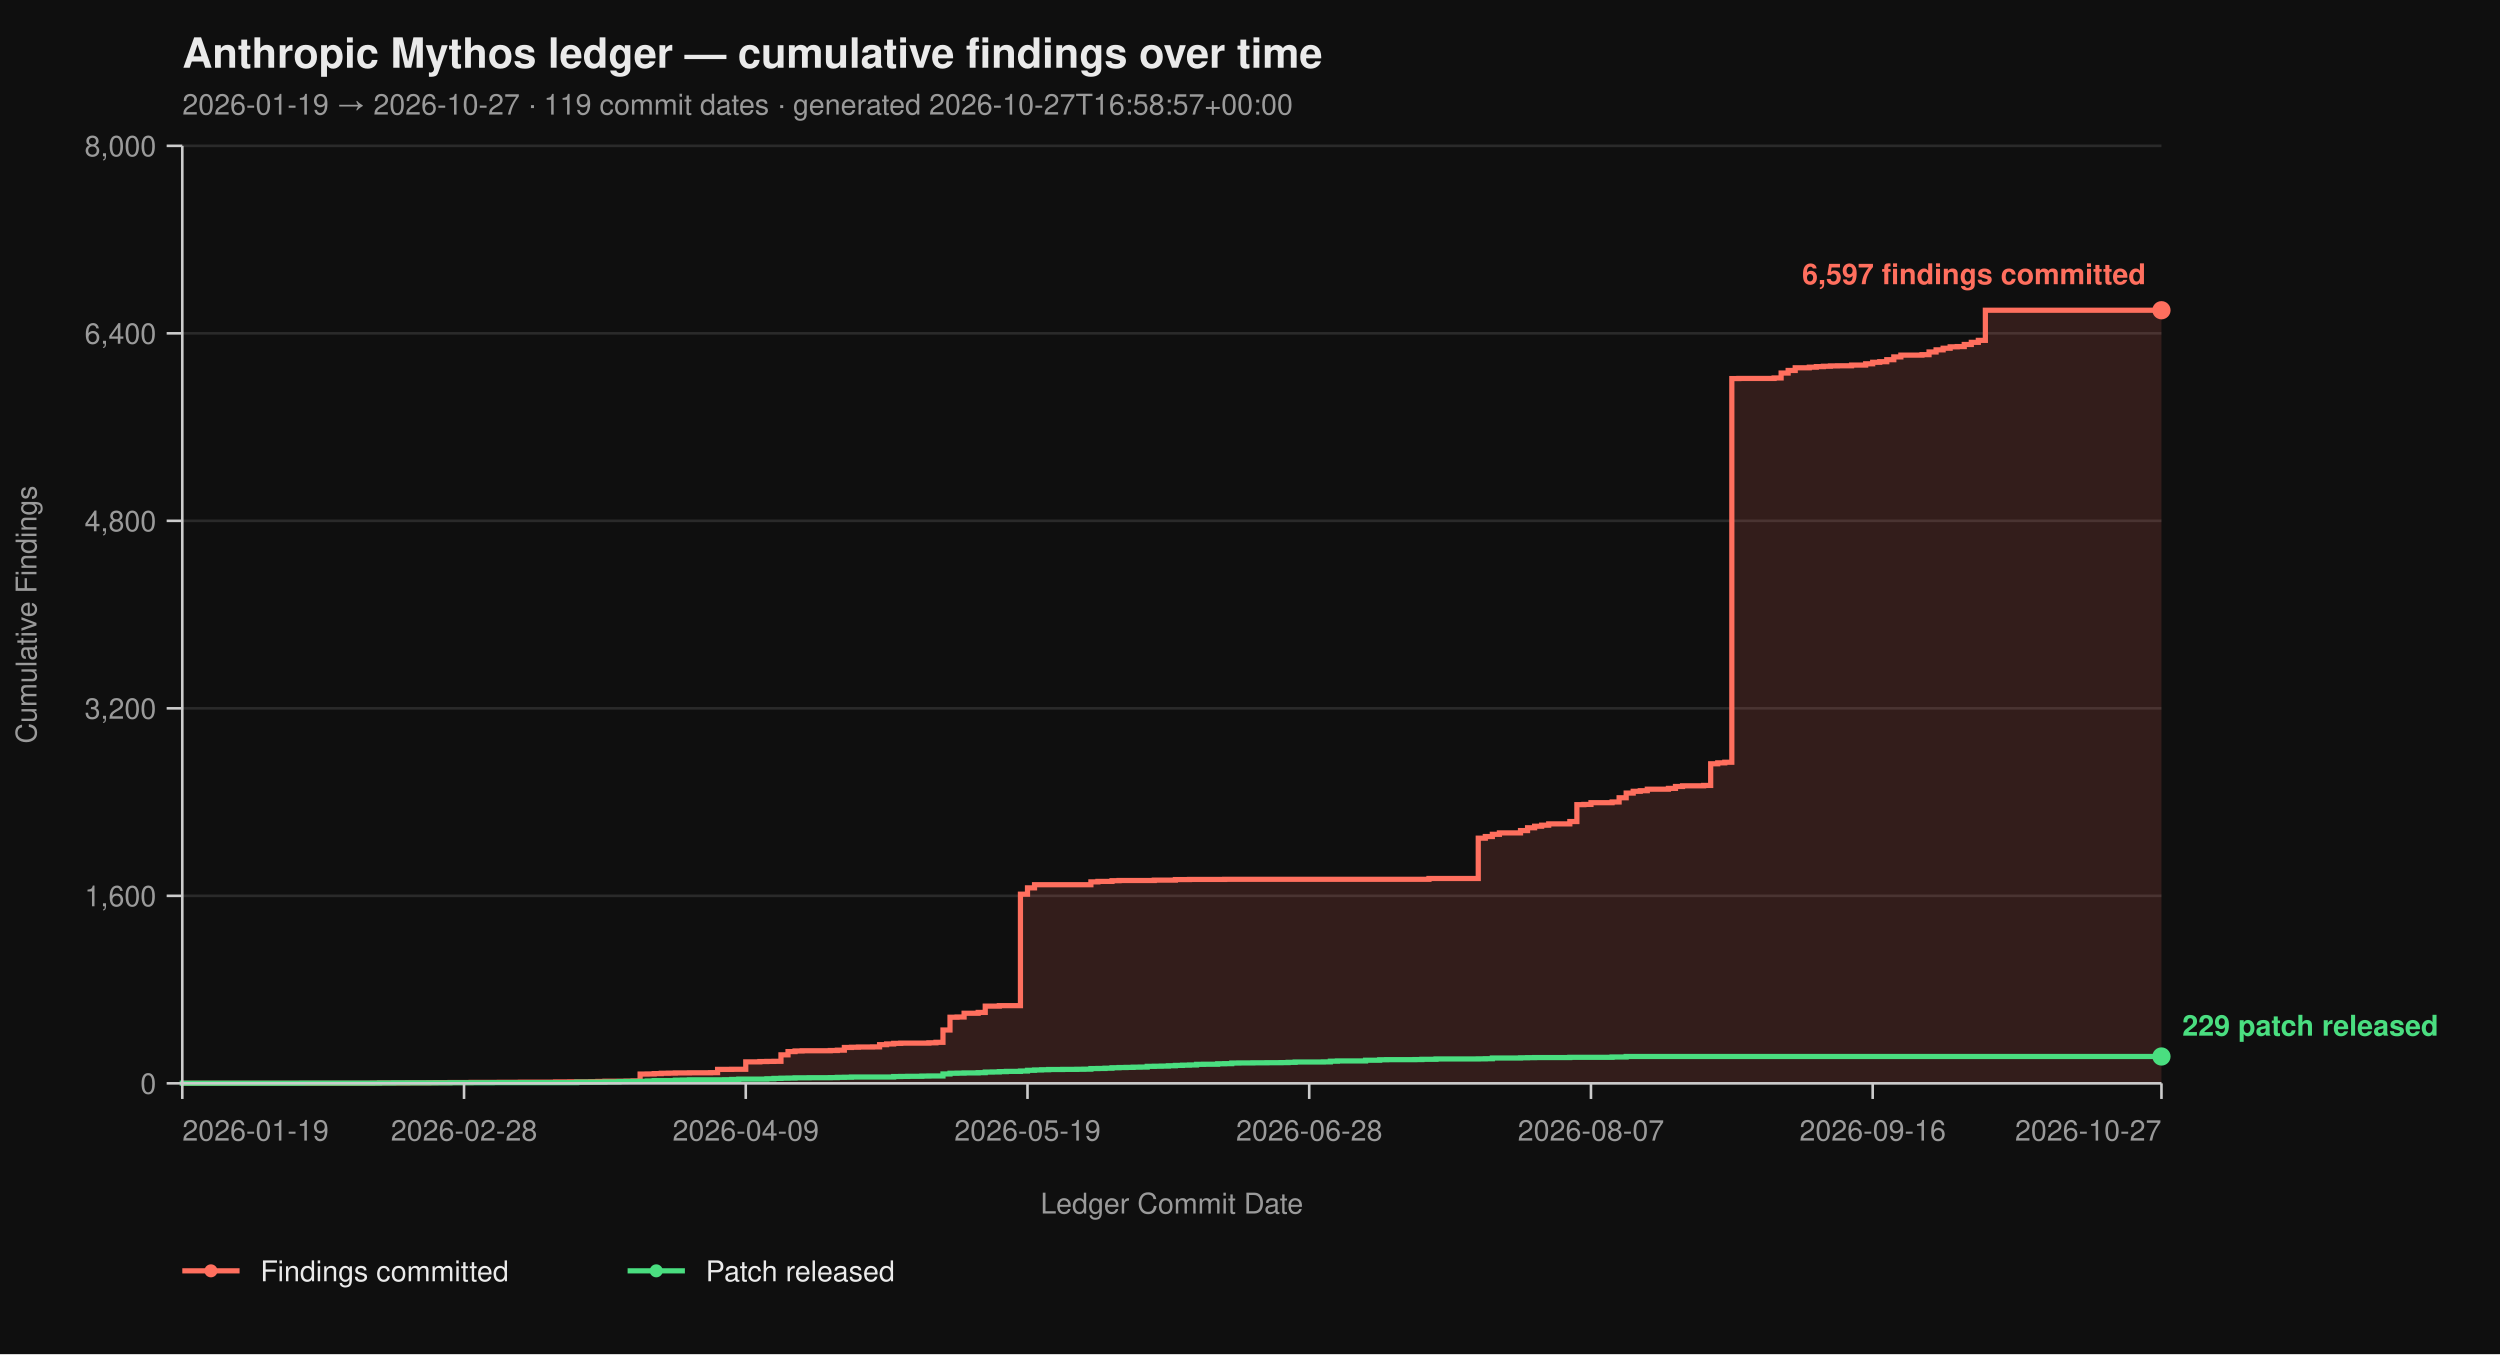
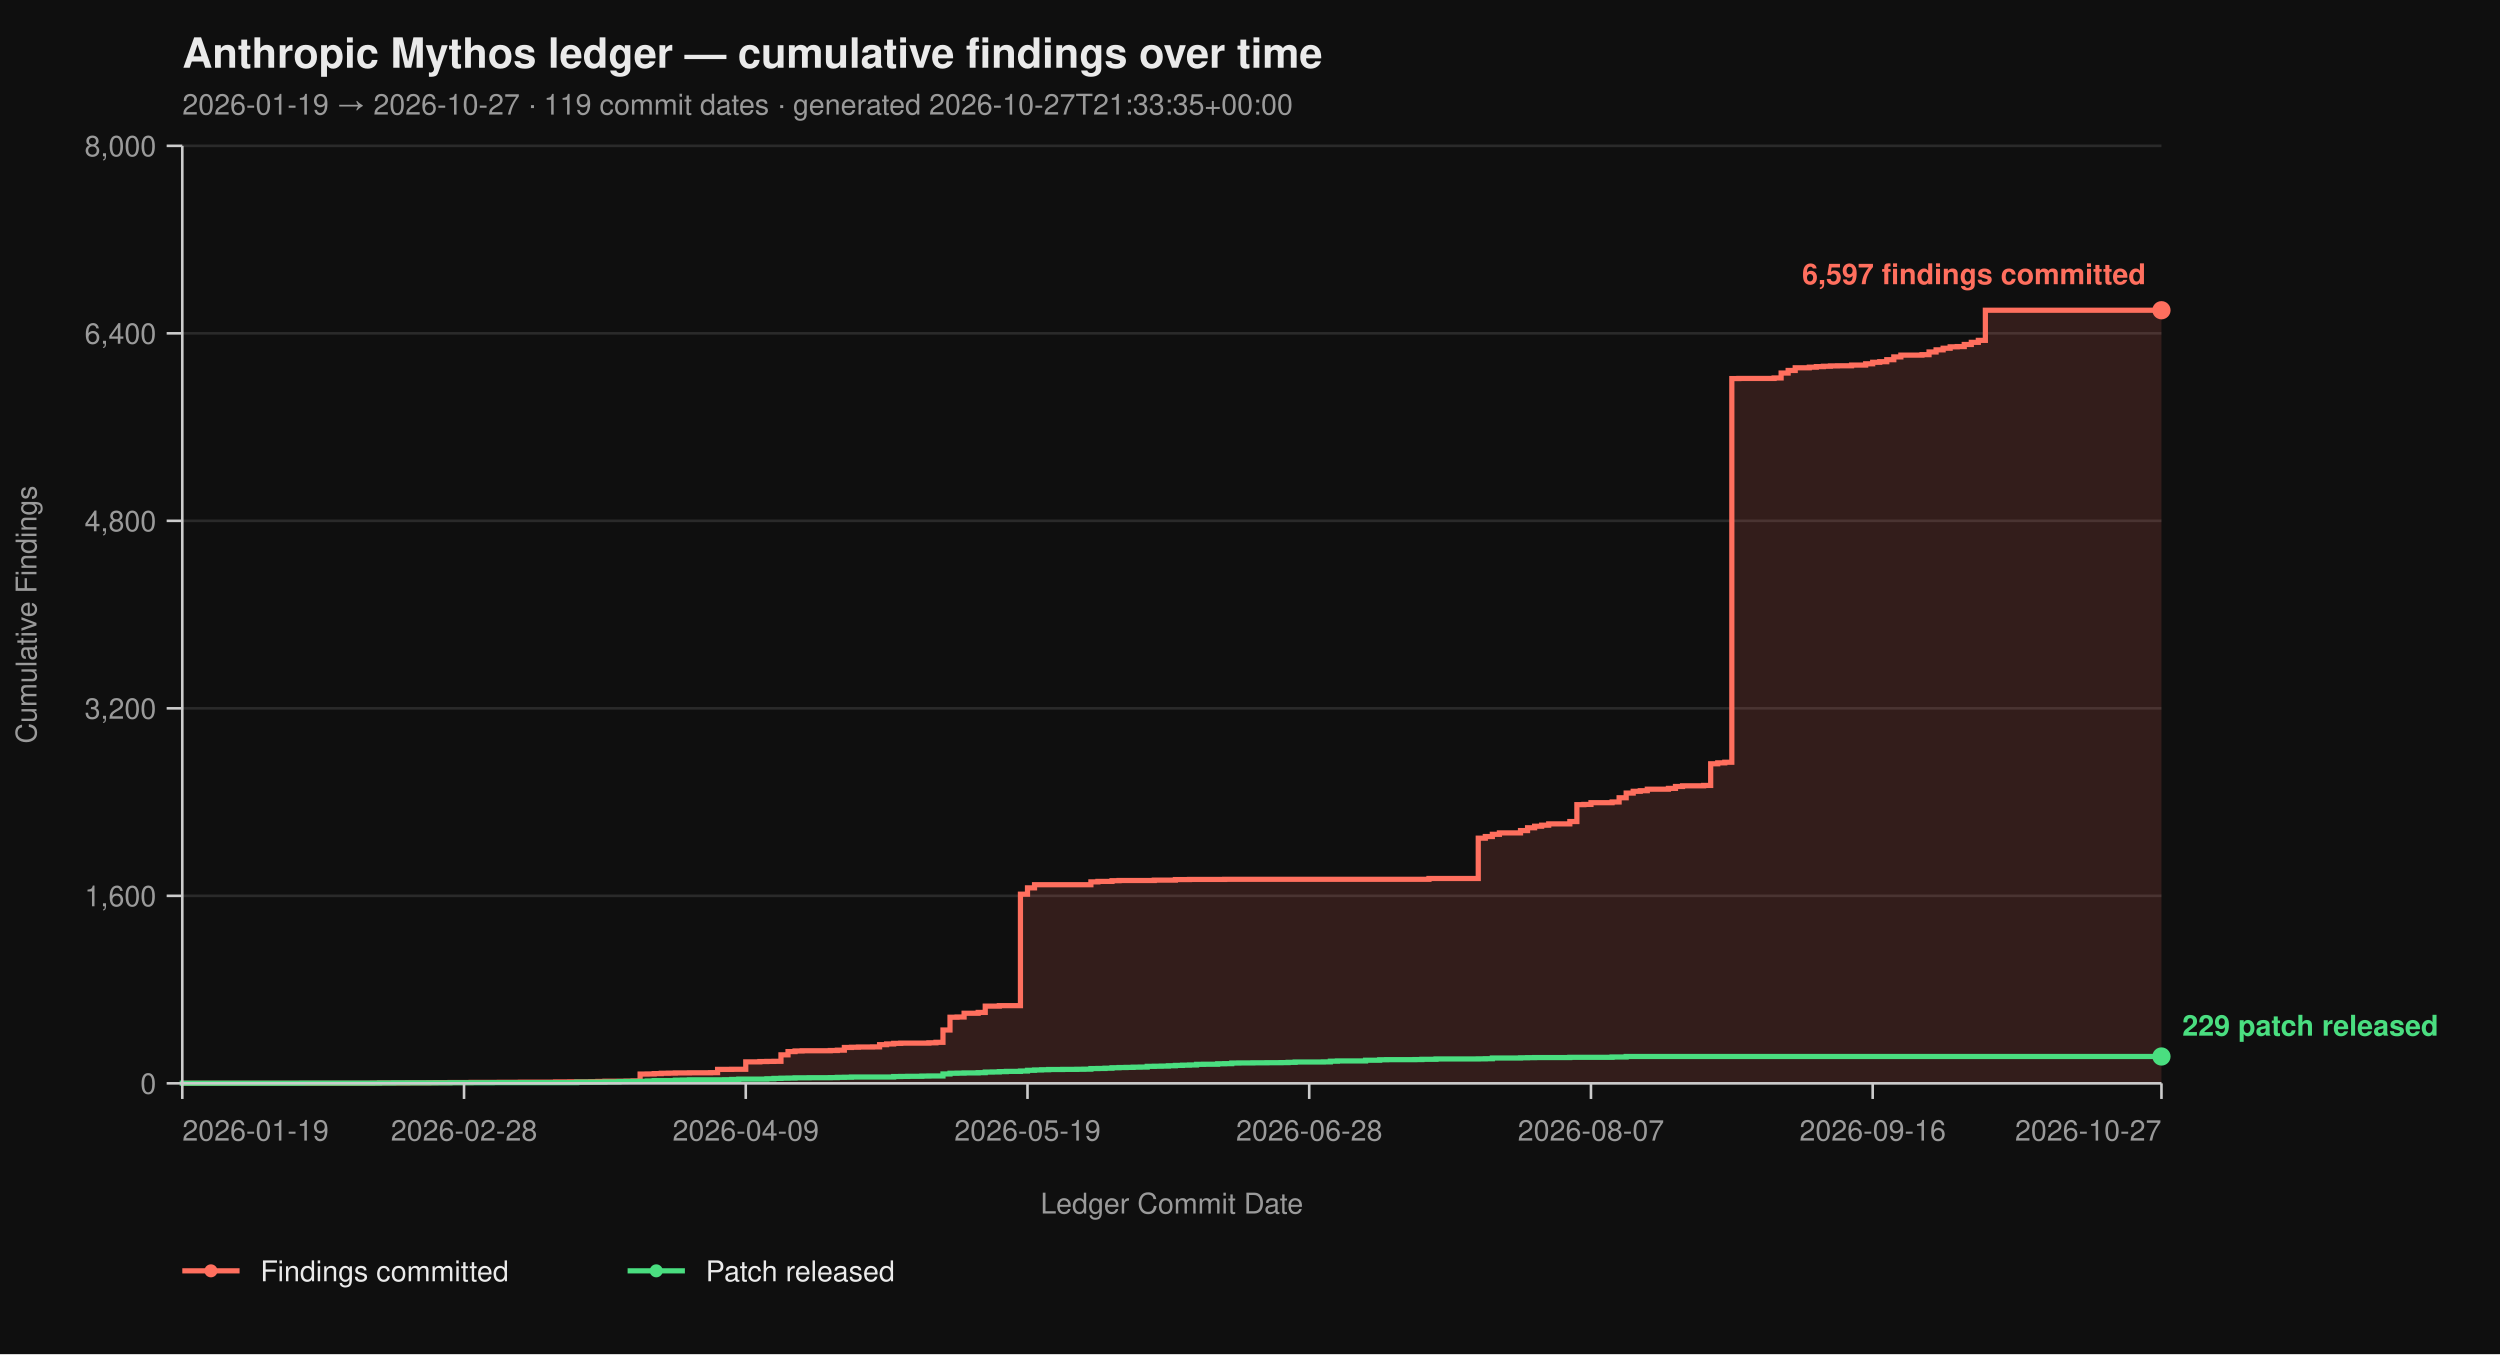
<svg xmlns="http://www.w3.org/2000/svg" viewBox="0 0 960 520" width="960" height="520" font-family="-apple-system, BlinkMacSystemFont, 'Segoe UI', Helvetica, Arial, sans-serif">
  <rect width="100%" height="100%" fill="#0f0f0f" />
  <text x="70" y="26" fill="#eaeaea" font-size="16" font-weight="700">Anthropic Mythos ledger — cumulative findings over time</text>
-   <text x="70" y="44" fill="#9a9a9a" font-size="11">2026-01-19 → 2026-10-27  ·  119 commit dates  ·  generated 2026-10-27T16:58:57+00:00</text>
+   <text x="70" y="44" fill="#9a9a9a" font-size="11">2026-01-19 → 2026-10-27  ·  119 commit dates  ·  generated 2026-10-27T21:33:35+00:00</text>
  <line x1="70" y1="416.00" x2="830" y2="416.00" stroke="#2a2a2a" stroke-width="1" />
  <line x1="70" y1="344.00" x2="830" y2="344.00" stroke="#2a2a2a" stroke-width="1" />
  <line x1="70" y1="272.00" x2="830" y2="272.00" stroke="#2a2a2a" stroke-width="1" />
  <line x1="70" y1="200.00" x2="830" y2="200.00" stroke="#2a2a2a" stroke-width="1" />
  <line x1="70" y1="128.00" x2="830" y2="128.00" stroke="#2a2a2a" stroke-width="1" />
  <line x1="70" y1="56.00" x2="830" y2="56.00" stroke="#2a2a2a" stroke-width="1" />
  <path d="M 70.00 416.00 L 143.02 416.00 L 143.02 415.95 L 145.73 415.95 L 145.73 415.87 L 156.55 415.87 L 156.55 415.82 L 164.66 415.82 L 164.66 415.77 L 167.37 415.77 L 167.37 415.73 L 172.78 415.73 L 172.78 415.69 L 180.89 415.69 L 180.89 415.64 L 191.71 415.64 L 191.71 415.60 L 199.82 415.60 L 199.82 415.55 L 213.35 415.55 L 213.35 415.46 L 218.75 415.46 L 218.75 415.42 L 226.87 415.42 L 226.87 415.37 L 229.57 415.37 L 229.57 415.28 L 232.28 415.28 L 232.28 415.19 L 240.39 415.19 L 240.39 415.14 L 243.10 415.14 L 243.10 415.06 L 245.80 415.06 L 245.80 412.44 L 248.51 412.44 L 248.51 412.40 L 251.21 412.40 L 251.21 412.26 L 253.91 412.26 L 253.91 412.13 L 256.62 412.13 L 256.62 412.08 L 259.32 412.08 L 259.32 412.00 L 264.73 412.00 L 264.73 411.95 L 272.85 411.95 L 272.85 411.90 L 275.55 411.90 L 275.55 410.64 L 280.96 410.64 L 280.96 410.60 L 286.37 410.60 L 286.37 407.76 L 291.78 407.76 L 291.78 407.63 L 294.48 407.63 L 294.48 407.58 L 297.19 407.58 L 297.19 407.54 L 299.89 407.54 L 299.89 405.06 L 302.60 405.06 L 302.60 403.81 L 305.30 403.81 L 305.30 403.58 L 308.01 403.58 L 308.01 403.49 L 318.83 403.49 L 318.83 403.40 L 321.53 403.40 L 321.53 403.26 L 324.23 403.26 L 324.23 402.23 L 326.94 402.23 L 326.94 402.14 L 329.64 402.14 L 329.64 402.05 L 335.05 402.05 L 335.05 402.00 L 337.76 402.00 L 337.76 401.15 L 340.46 401.15 L 340.46 400.88 L 343.17 400.88 L 343.17 400.65 L 345.87 400.65 L 345.87 400.56 L 356.69 400.56 L 356.69 400.43 L 359.40 400.43 L 359.40 400.25 L 362.10 400.25 L 362.10 395.52 L 364.80 395.52 L 364.80 390.62 L 367.51 390.62 L 367.51 390.53 L 370.21 390.53 L 370.21 389.09 L 375.62 389.09 L 375.62 388.77 L 378.33 388.77 L 378.33 386.35 L 383.74 386.35 L 383.74 386.17 L 391.85 386.17 L 391.85 343.37 L 394.56 343.37 L 394.56 340.94 L 397.26 340.94 L 397.26 339.73 L 418.90 339.73 L 418.90 338.64 L 421.60 338.64 L 421.60 338.46 L 427.01 338.46 L 427.01 338.19 L 429.72 338.19 L 429.72 338.11 L 443.24 338.11 L 443.24 337.97 L 451.35 337.97 L 451.35 337.75 L 456.76 337.75 L 456.76 337.70 L 470.28 337.70 L 470.28 337.65 L 548.72 337.65 L 548.72 337.34 L 567.65 337.34 L 567.65 321.86 L 570.36 321.86 L 570.36 321.23 L 573.06 321.23 L 573.06 320.38 L 575.77 320.38 L 575.77 319.83 L 583.88 319.83 L 583.88 318.94 L 586.58 318.94 L 586.58 317.86 L 589.29 317.86 L 589.29 317.27 L 591.99 317.27 L 591.99 316.87 L 594.70 316.87 L 594.70 316.37 L 602.81 316.37 L 602.81 315.47 L 605.52 315.47 L 605.52 308.99 L 608.22 308.99 L 608.22 308.90 L 610.93 308.90 L 610.93 308.23 L 619.04 308.23 L 619.04 307.96 L 621.74 307.96 L 621.74 306.34 L 624.45 306.34 L 624.45 304.54 L 627.15 304.54 L 627.15 303.86 L 629.86 303.86 L 629.86 303.63 L 632.56 303.63 L 632.56 303.05 L 640.68 303.05 L 640.68 302.74 L 643.38 302.74 L 643.38 302.01 L 646.09 302.01 L 646.09 301.75 L 654.20 301.75 L 654.20 301.61 L 656.90 301.61 L 656.90 293.29 L 659.61 293.29 L 659.61 292.93 L 662.31 292.93 L 662.31 292.70 L 665.02 292.70 L 665.02 145.37 L 667.72 145.37 L 667.72 145.32 L 681.25 145.32 L 681.25 145.14 L 683.95 145.14 L 683.95 143.25 L 686.65 143.25 L 686.65 142.26 L 689.36 142.26 L 689.36 141.23 L 694.77 141.23 L 694.77 141.00 L 697.47 141.00 L 697.47 140.78 L 700.18 140.78 L 700.18 140.64 L 702.88 140.64 L 702.88 140.51 L 705.59 140.51 L 705.59 140.46 L 711.00 140.46 L 711.00 140.19 L 716.41 140.19 L 716.41 139.70 L 719.11 139.70 L 719.11 139.12 L 721.81 139.12 L 721.81 138.89 L 724.52 138.89 L 724.52 138.12 L 727.22 138.12 L 727.22 137.05 L 729.93 137.05 L 729.93 136.37 L 738.04 136.37 L 738.04 136.19 L 740.75 136.19 L 740.75 135.16 L 743.45 135.16 L 743.45 134.34 L 746.16 134.34 L 746.16 133.72 L 748.86 133.72 L 748.86 133.18 L 751.57 133.18 L 751.57 133.08 L 754.27 133.08 L 754.27 132.28 L 756.98 132.28 L 756.98 131.46 L 759.68 131.46 L 759.68 130.70 L 762.38 130.70 L 762.38 119.13 L 830.00 119.13 L 830.00 416.00 Z" fill="#ff6f5e26" stroke="none" />
  <path d="M 70.00 416.00 L 143.02 416.00 L 143.02 415.95 L 145.73 415.95 L 145.73 415.87 L 156.55 415.87 L 156.55 415.82 L 164.66 415.82 L 164.66 415.77 L 167.37 415.77 L 167.37 415.73 L 172.78 415.73 L 172.78 415.69 L 180.89 415.69 L 180.89 415.64 L 191.71 415.64 L 191.71 415.60 L 199.82 415.60 L 199.82 415.55 L 213.35 415.55 L 213.35 415.46 L 218.75 415.46 L 218.75 415.42 L 226.87 415.42 L 226.87 415.37 L 229.57 415.37 L 229.57 415.28 L 232.28 415.28 L 232.28 415.19 L 240.39 415.19 L 240.39 415.14 L 243.10 415.14 L 243.10 415.06 L 245.80 415.06 L 245.80 412.44 L 248.51 412.44 L 248.51 412.40 L 251.21 412.40 L 251.21 412.26 L 253.91 412.26 L 253.91 412.13 L 256.62 412.13 L 256.62 412.08 L 259.32 412.08 L 259.32 412.00 L 264.73 412.00 L 264.73 411.95 L 272.85 411.95 L 272.85 411.90 L 275.55 411.90 L 275.55 410.64 L 280.96 410.64 L 280.96 410.60 L 286.37 410.60 L 286.37 407.76 L 291.78 407.76 L 291.78 407.63 L 294.48 407.63 L 294.48 407.58 L 297.19 407.58 L 297.19 407.54 L 299.89 407.54 L 299.89 405.06 L 302.60 405.06 L 302.60 403.81 L 305.30 403.81 L 305.30 403.58 L 308.01 403.58 L 308.01 403.49 L 318.83 403.49 L 318.83 403.40 L 321.53 403.40 L 321.53 403.26 L 324.23 403.26 L 324.23 402.23 L 326.94 402.23 L 326.94 402.14 L 329.64 402.14 L 329.64 402.05 L 335.05 402.05 L 335.05 402.00 L 337.76 402.00 L 337.76 401.15 L 340.46 401.15 L 340.46 400.88 L 343.17 400.88 L 343.17 400.65 L 345.87 400.65 L 345.87 400.56 L 356.69 400.56 L 356.69 400.43 L 359.40 400.43 L 359.40 400.25 L 362.10 400.25 L 362.10 395.52 L 364.80 395.52 L 364.80 390.62 L 367.51 390.62 L 367.51 390.53 L 370.21 390.53 L 370.21 389.09 L 375.62 389.09 L 375.62 388.77 L 378.33 388.77 L 378.33 386.35 L 383.74 386.35 L 383.74 386.17 L 391.85 386.17 L 391.85 343.37 L 394.56 343.37 L 394.56 340.94 L 397.26 340.94 L 397.26 339.73 L 418.90 339.73 L 418.90 338.64 L 421.60 338.64 L 421.60 338.46 L 427.01 338.46 L 427.01 338.19 L 429.72 338.19 L 429.72 338.11 L 443.24 338.11 L 443.24 337.97 L 451.35 337.97 L 451.35 337.75 L 456.76 337.75 L 456.76 337.70 L 470.28 337.70 L 470.28 337.65 L 548.72 337.65 L 548.72 337.34 L 567.65 337.34 L 567.65 321.86 L 570.36 321.86 L 570.36 321.23 L 573.06 321.23 L 573.06 320.38 L 575.77 320.38 L 575.77 319.83 L 583.88 319.83 L 583.88 318.94 L 586.58 318.94 L 586.58 317.86 L 589.29 317.86 L 589.29 317.27 L 591.99 317.27 L 591.99 316.87 L 594.70 316.87 L 594.70 316.37 L 602.81 316.37 L 602.81 315.47 L 605.52 315.47 L 605.52 308.99 L 608.22 308.99 L 608.22 308.90 L 610.93 308.90 L 610.93 308.23 L 619.04 308.23 L 619.04 307.96 L 621.74 307.96 L 621.74 306.34 L 624.45 306.34 L 624.45 304.54 L 627.15 304.54 L 627.15 303.86 L 629.86 303.86 L 629.86 303.63 L 632.56 303.63 L 632.56 303.05 L 640.68 303.05 L 640.68 302.74 L 643.38 302.74 L 643.38 302.01 L 646.09 302.01 L 646.09 301.75 L 654.20 301.75 L 654.20 301.61 L 656.90 301.61 L 656.90 293.29 L 659.61 293.29 L 659.61 292.93 L 662.31 292.93 L 662.31 292.70 L 665.02 292.70 L 665.02 145.37 L 667.72 145.37 L 667.72 145.32 L 681.25 145.32 L 681.25 145.14 L 683.95 145.14 L 683.95 143.25 L 686.65 143.25 L 686.65 142.26 L 689.36 142.26 L 689.36 141.23 L 694.77 141.23 L 694.77 141.00 L 697.47 141.00 L 697.47 140.78 L 700.18 140.78 L 700.18 140.64 L 702.88 140.64 L 702.88 140.51 L 705.59 140.51 L 705.59 140.46 L 711.00 140.46 L 711.00 140.19 L 716.41 140.19 L 716.41 139.70 L 719.11 139.70 L 719.11 139.12 L 721.81 139.12 L 721.81 138.89 L 724.52 138.89 L 724.52 138.12 L 727.22 138.12 L 727.22 137.05 L 729.93 137.05 L 729.93 136.37 L 738.04 136.37 L 738.04 136.19 L 740.75 136.19 L 740.75 135.16 L 743.45 135.16 L 743.45 134.34 L 746.16 134.34 L 746.16 133.72 L 748.86 133.72 L 748.86 133.18 L 751.57 133.18 L 751.57 133.08 L 754.27 133.08 L 754.27 132.28 L 756.98 132.28 L 756.98 131.46 L 759.68 131.46 L 759.68 130.70 L 762.38 130.70 L 762.38 119.13 L 830.00 119.13" fill="none" stroke="#ff6f5e" stroke-width="2" stroke-linejoin="miter" stroke-linecap="butt" />
  <path d="M 70.00 416.00 L 70.00 416.00 L 70.00 415.95 L 115.98 415.95 L 115.98 415.91 L 145.73 415.91 L 145.73 415.87 L 151.14 415.87 L 151.14 415.82 L 172.78 415.82 L 172.78 415.77 L 189.00 415.77 L 189.00 415.73 L 221.46 415.73 L 221.46 415.55 L 232.28 415.55 L 232.28 415.46 L 237.69 415.46 L 237.69 415.32 L 240.39 415.32 L 240.39 415.28 L 245.80 415.28 L 245.80 415.24 L 248.51 415.24 L 248.51 415.10 L 251.21 415.10 L 251.21 414.96 L 259.32 414.96 L 259.32 414.79 L 262.03 414.79 L 262.03 414.74 L 264.73 414.74 L 264.73 414.65 L 278.26 414.65 L 278.26 414.61 L 280.96 414.61 L 280.96 414.51 L 283.67 414.51 L 283.67 414.38 L 294.48 414.38 L 294.48 414.25 L 297.19 414.25 L 297.19 414.11 L 299.89 414.11 L 299.89 414.02 L 302.60 414.02 L 302.60 413.98 L 305.30 413.98 L 305.30 413.88 L 310.71 413.88 L 310.71 413.84 L 318.83 413.84 L 318.83 413.80 L 321.53 413.80 L 321.53 413.70 L 324.23 413.70 L 324.23 413.66 L 326.94 413.66 L 326.94 413.57 L 343.17 413.57 L 343.17 413.39 L 345.87 413.39 L 345.87 413.35 L 348.58 413.35 L 348.58 413.30 L 353.99 413.30 L 353.99 413.21 L 356.69 413.21 L 356.69 413.17 L 362.10 413.17 L 362.10 412.40 L 364.80 412.40 L 364.80 412.13 L 367.51 412.13 L 367.51 412.08 L 370.21 412.08 L 370.21 412.00 L 375.62 412.00 L 375.62 411.90 L 378.33 411.90 L 378.33 411.68 L 381.03 411.68 L 381.03 411.63 L 383.74 411.63 L 383.74 411.50 L 386.44 411.50 L 386.44 411.41 L 391.85 411.41 L 391.85 411.27 L 394.56 411.27 L 394.56 411.00 L 397.26 411.00 L 397.26 410.87 L 399.96 410.87 L 399.96 410.78 L 402.67 410.78 L 402.67 410.69 L 408.08 410.69 L 408.08 410.64 L 413.49 410.64 L 413.49 410.60 L 416.19 410.60 L 416.19 410.56 L 418.90 410.56 L 418.90 410.33 L 421.60 410.33 L 421.60 410.29 L 424.31 410.29 L 424.31 410.19 L 427.01 410.19 L 427.01 410.01 L 429.72 410.01 L 429.72 409.93 L 432.42 409.93 L 432.42 409.88 L 435.12 409.88 L 435.12 409.79 L 437.83 409.79 L 437.83 409.75 L 440.53 409.75 L 440.53 409.48 L 443.24 409.48 L 443.24 409.43 L 445.94 409.43 L 445.94 409.38 L 448.65 409.38 L 448.65 409.25 L 451.35 409.25 L 451.35 409.12 L 454.06 409.12 L 454.06 409.02 L 456.76 409.02 L 456.76 408.94 L 459.47 408.94 L 459.47 408.71 L 462.17 408.71 L 462.17 408.67 L 467.58 408.67 L 467.58 408.49 L 470.28 408.49 L 470.28 408.44 L 472.99 408.44 L 472.99 408.21 L 475.69 408.21 L 475.69 408.17 L 481.10 408.17 L 481.10 408.12 L 486.51 408.12 L 486.51 408.08 L 491.92 408.08 L 491.92 408.04 L 494.63 408.04 L 494.63 407.94 L 497.33 407.94 L 497.33 407.81 L 508.15 407.81 L 508.15 407.76 L 510.85 407.76 L 510.85 407.50 L 513.56 407.50 L 513.56 407.40 L 524.38 407.40 L 524.38 407.13 L 529.79 407.13 L 529.79 406.95 L 532.49 406.95 L 532.49 406.91 L 543.31 406.91 L 543.31 406.87 L 546.01 406.87 L 546.01 406.77 L 551.42 406.77 L 551.42 406.64 L 567.65 406.64 L 567.65 406.60 L 570.36 406.60 L 570.36 406.55 L 573.06 406.55 L 573.06 406.28 L 583.88 406.28 L 583.88 406.19 L 586.58 406.19 L 586.58 406.14 L 589.29 406.14 L 589.29 406.10 L 602.81 406.10 L 602.81 406.01 L 619.04 406.01 L 619.04 405.88 L 624.45 405.88 L 624.45 405.69 L 830.00 405.69" fill="none" stroke="#4ade80" stroke-width="2" stroke-linejoin="miter" stroke-linecap="butt" />
  <line x1="70" y1="56" x2="70" y2="416" stroke="#cccccc" stroke-width="1" />
  <line x1="70" y1="416" x2="830" y2="416" stroke="#cccccc" stroke-width="1" />
  <line x1="64" y1="416.00" x2="70" y2="416.00" stroke="#cccccc" stroke-width="1" />
  <line x1="64" y1="344.00" x2="70" y2="344.00" stroke="#cccccc" stroke-width="1" />
  <line x1="64" y1="272.00" x2="70" y2="272.00" stroke="#cccccc" stroke-width="1" />
  <line x1="64" y1="200.00" x2="70" y2="200.00" stroke="#cccccc" stroke-width="1" />
  <line x1="64" y1="128.00" x2="70" y2="128.00" stroke="#cccccc" stroke-width="1" />
  <line x1="64" y1="56.00" x2="70" y2="56.00" stroke="#cccccc" stroke-width="1" />
  <text x="60" y="420.00" text-anchor="end" fill="#9a9a9a" font-size="11">0</text>
  <text x="60" y="348.00" text-anchor="end" fill="#9a9a9a" font-size="11">1,600</text>
  <text x="60" y="276.00" text-anchor="end" fill="#9a9a9a" font-size="11">3,200</text>
  <text x="60" y="204.00" text-anchor="end" fill="#9a9a9a" font-size="11">4,800</text>
  <text x="60" y="132.00" text-anchor="end" fill="#9a9a9a" font-size="11">6,400</text>
  <text x="60" y="60.00" text-anchor="end" fill="#9a9a9a" font-size="11">8,000</text>
  <text x="14" y="236.00" fill="#9a9a9a" font-size="11" transform="rotate(-90 14 236.00)" text-anchor="middle">Cumulative Findings</text>
  <line x1="70.00" y1="416" x2="70.00" y2="422" stroke="#cccccc" stroke-width="1" />
  <line x1="178.19" y1="416" x2="178.19" y2="422" stroke="#cccccc" stroke-width="1" />
  <line x1="286.37" y1="416" x2="286.37" y2="422" stroke="#cccccc" stroke-width="1" />
  <line x1="394.56" y1="416" x2="394.56" y2="422" stroke="#cccccc" stroke-width="1" />
  <line x1="502.74" y1="416" x2="502.74" y2="422" stroke="#cccccc" stroke-width="1" />
  <line x1="610.93" y1="416" x2="610.93" y2="422" stroke="#cccccc" stroke-width="1" />
  <line x1="719.11" y1="416" x2="719.11" y2="422" stroke="#cccccc" stroke-width="1" />
  <line x1="830.00" y1="416" x2="830.00" y2="422" stroke="#cccccc" stroke-width="1" />
  <text x="70.00" y="438" text-anchor="start" fill="#9a9a9a" font-size="11">2026-01-19</text>
  <text x="178.19" y="438" text-anchor="middle" fill="#9a9a9a" font-size="11">2026-02-28</text>
  <text x="286.37" y="438" text-anchor="middle" fill="#9a9a9a" font-size="11">2026-04-09</text>
  <text x="394.56" y="438" text-anchor="middle" fill="#9a9a9a" font-size="11">2026-05-19</text>
  <text x="502.74" y="438" text-anchor="middle" fill="#9a9a9a" font-size="11">2026-06-28</text>
  <text x="610.93" y="438" text-anchor="middle" fill="#9a9a9a" font-size="11">2026-08-07</text>
  <text x="719.11" y="438" text-anchor="middle" fill="#9a9a9a" font-size="11">2026-09-16</text>
  <text x="830.00" y="438" text-anchor="end" fill="#9a9a9a" font-size="11">2026-10-27</text>
  <text x="450.00" y="466" fill="#9a9a9a" font-size="11" text-anchor="middle">Ledger Commit Date</text>
  <circle cx="830.00" cy="119.13" r="3.5" fill="#ff6f5e" />
  <text x="824.00" y="109.13" text-anchor="end" fill="#ff6f5e" font-size="11" font-weight="600">6,597 findings committed</text>
  <circle cx="830.00" cy="405.69" r="3.5" fill="#4ade80" />
  <text x="838.00" y="397.69" text-anchor="start" fill="#4ade80" font-size="11" font-weight="600">229 patch released</text>
  <line x1="70" y1="488" x2="92" y2="488" stroke="#ff6f5e" stroke-width="2" />
  <circle cx="81" cy="488" r="2.5" fill="#ff6f5e" />
  <text x="100" y="492" fill="#eaeaea" font-size="11">Findings committed</text>
  <line x1="241.0" y1="488" x2="263.0" y2="488" stroke="#4ade80" stroke-width="2" />
  <circle cx="252.0" cy="488" r="2.5" fill="#4ade80" />
  <text x="271.0" y="492" fill="#eaeaea" font-size="11">Patch released</text>
</svg>
